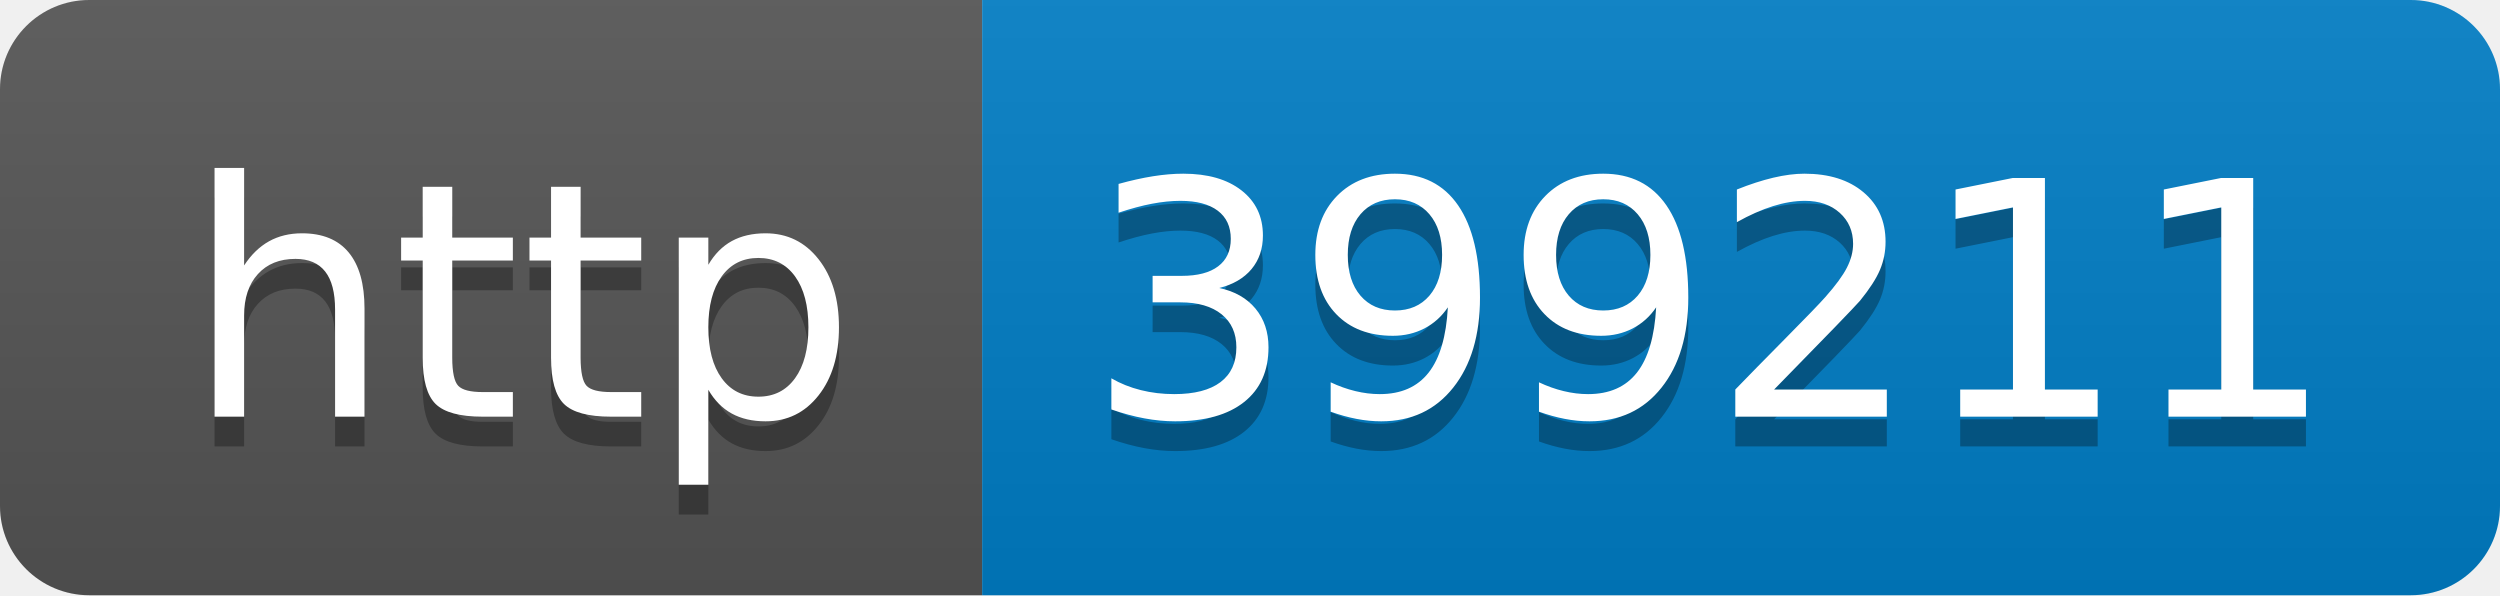
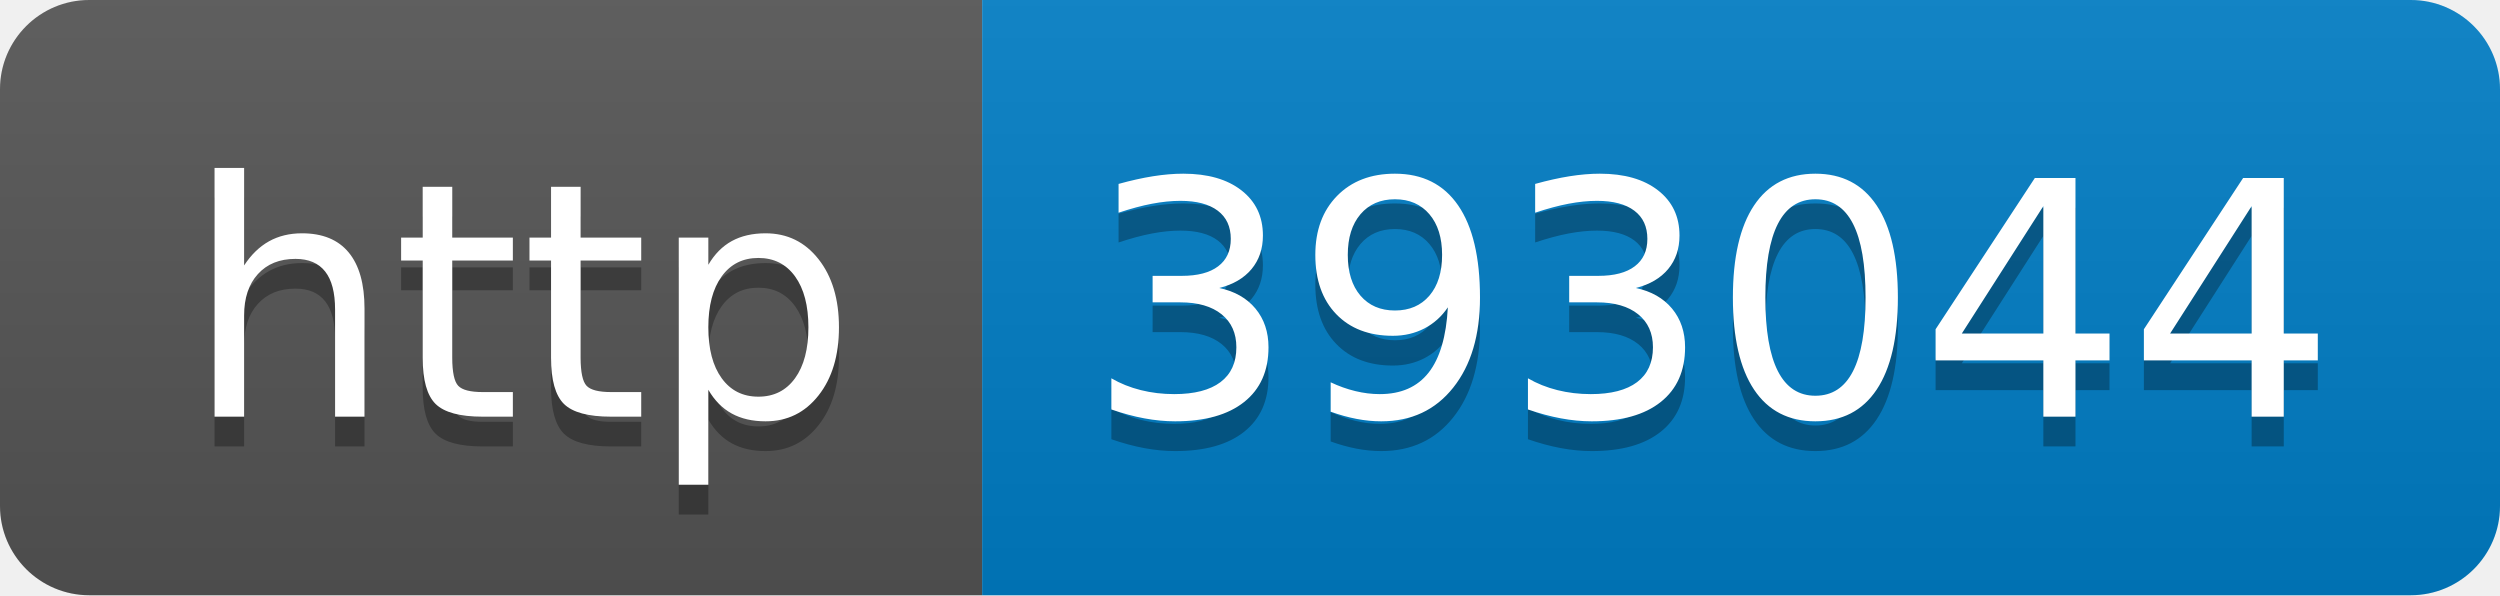
- <svg xmlns="http://www.w3.org/2000/svg" width="84" height="20" role="img" aria-label="http: 399211">
+ <svg xmlns="http://www.w3.org/2000/svg" width="84" height="20" role="img" aria-label="http: 393044">
  <linearGradient id="s" x2="0" y2="100%">
    <stop offset="0" stop-color="#bbb" stop-opacity=".1" />
    <stop offset="1" stop-opacity=".1" />
  </linearGradient>
  <clipPath id="r">
    <rect width="84" height="20" rx="3" fill="#fff" />
  </clipPath>
  <g clip-path="url(#r)">
    <rect width="33" height="20" fill="#555" />
    <rect x="33" width="51" height="20" fill="#007ec6" />
    <rect width="84" height="20" fill="url(#s)" />
  </g>
  <g fill="#fff" text-anchor="middle" font-family="Verdana,Geneva,DejaVu Sans,sans-serif" text-rendering="geometricPrecision" font-size="110">
    <text aria-hidden="true" x="175" y="150" fill="#010101" fill-opacity=".3" transform="scale(.1)" textLength="230">http</text>
    <text x="175" y="140" transform="scale(.1)" fill="#fff" textLength="230">http</text>
-     <text aria-hidden="true" x="575" y="150" fill="#010101" fill-opacity=".3" transform="scale(.1)" textLength="410">399211</text>
-     <text x="575" y="140" transform="scale(.1)" fill="#fff" textLength="410">399211</text>
+     <text aria-hidden="true" x="575" y="150" fill="#010101" fill-opacity=".3" transform="scale(.1)" textLength="410">393044</text>
+     <text x="575" y="140" transform="scale(.1)" fill="#fff" textLength="410">393044</text>
  </g>
</svg>
